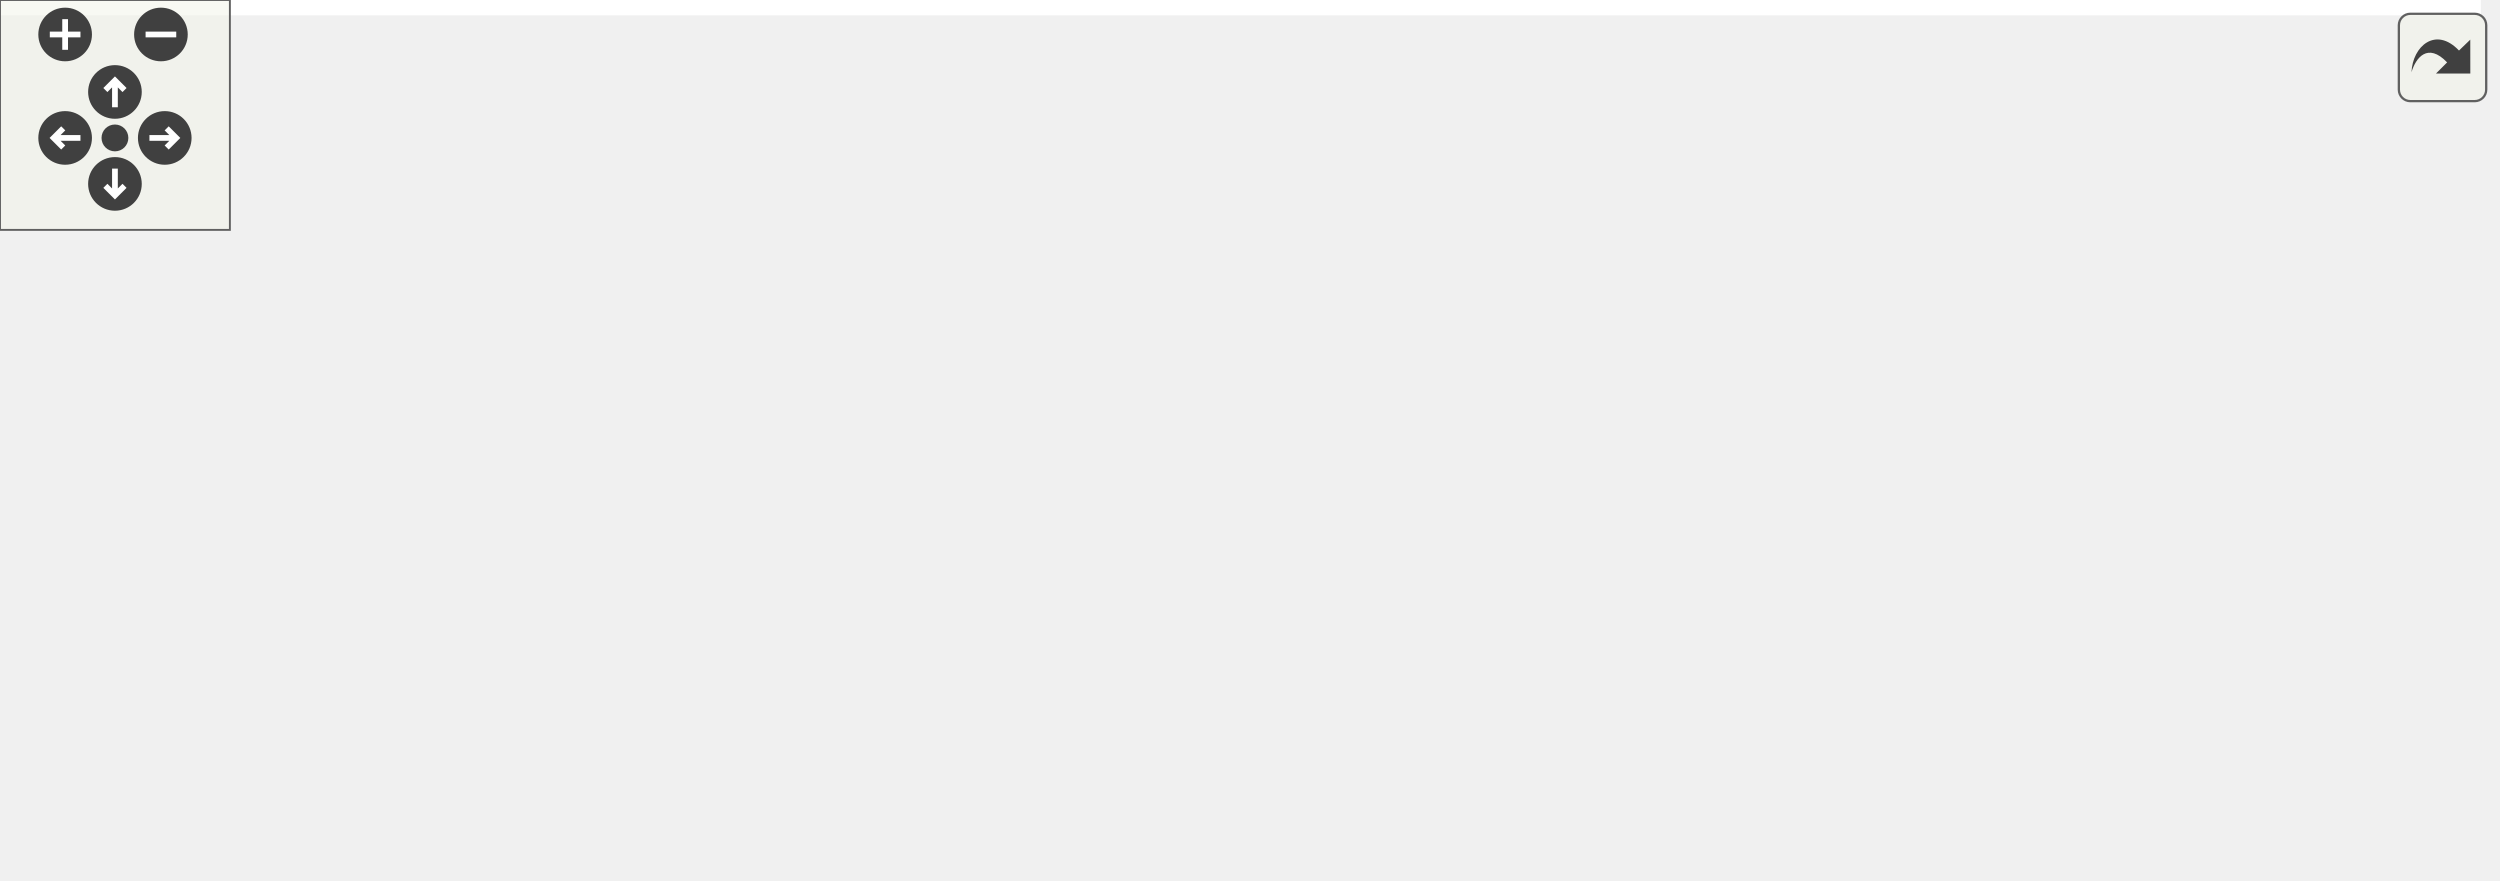
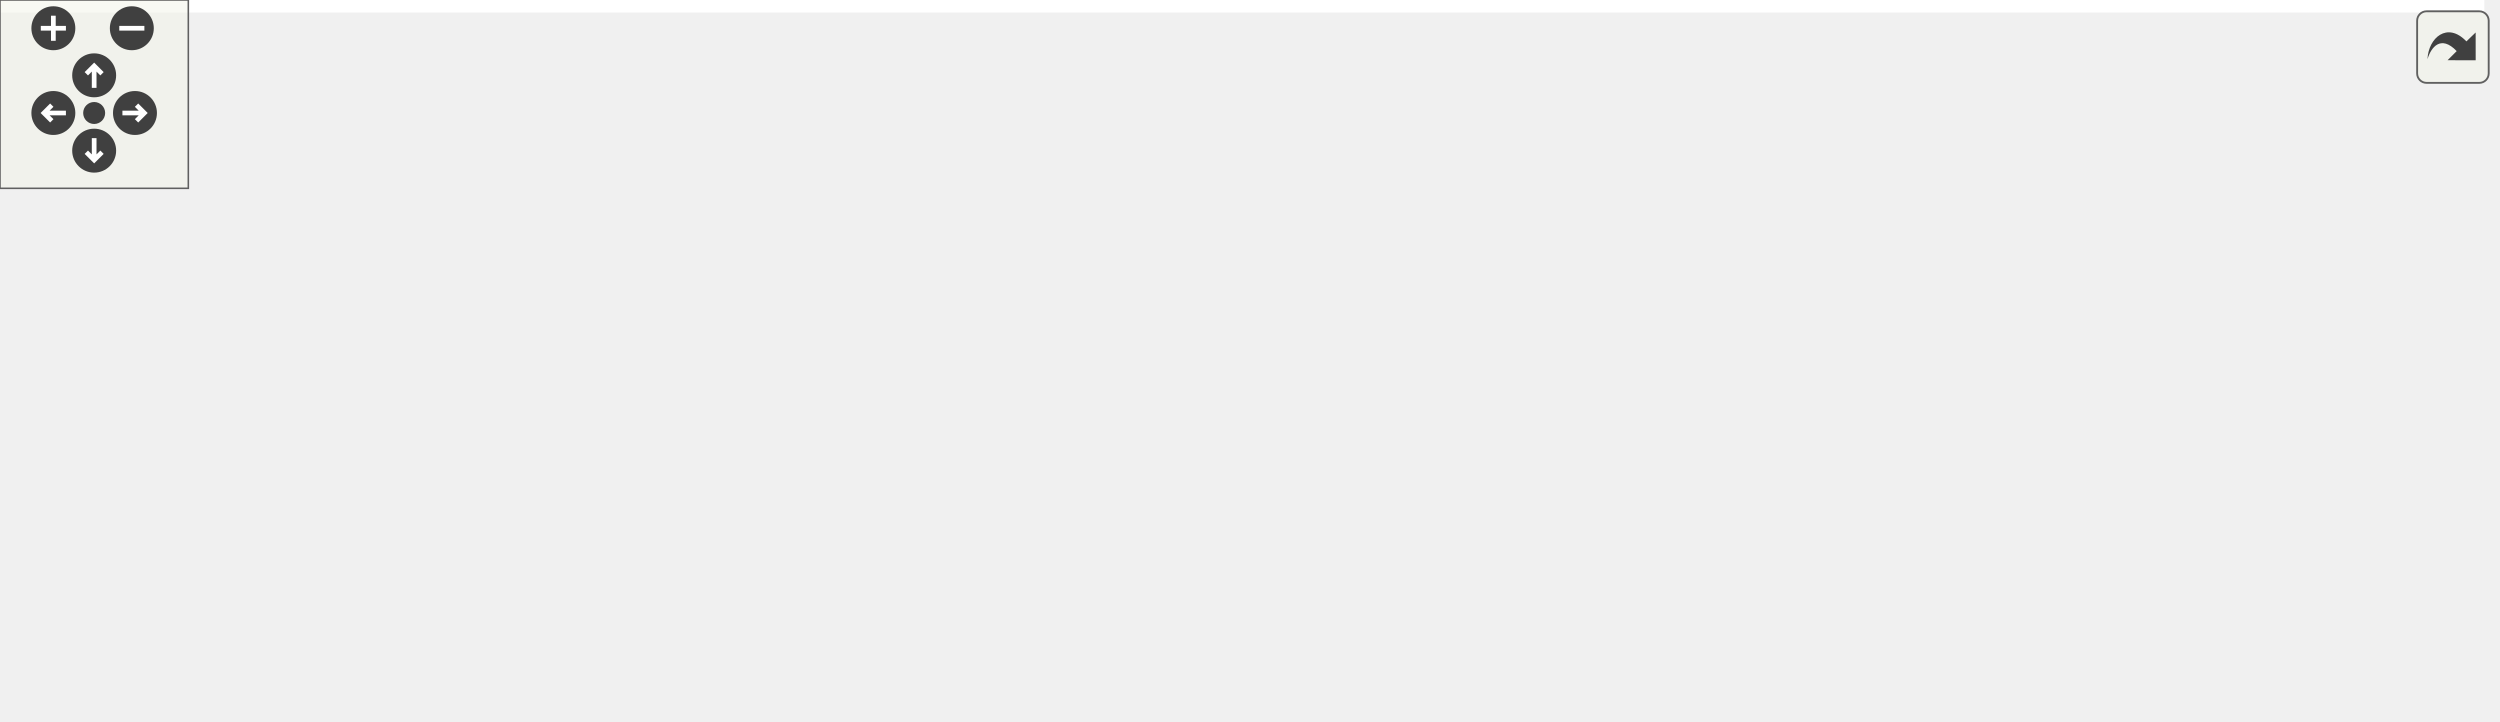
<svg xmlns="http://www.w3.org/2000/svg" xmlns:xlink="http://www.w3.org/1999/xlink" id="main" version="1.1" xml:space="preserve">
  <style type="text/css">
.edge:hover path { stroke: red; }
.edge:hover polygon { stroke: red; fill: red; }
</style>
  <defs>
    <circle id="rim" cx="0" cy="0" r="7" />
    <circle id="rim2" cx="0" cy="0" r="3.5" />
    <g id="zoomPlus">
      <use xlink:href="#rim" fill="#404040">
        <set attributeName="fill" to="#808080" begin="zoomplus.mouseover" end="zoomplus.mouseout" />
      </use>
      <path d="M-4,0h8M0,-4v8" fill="none" stroke="white" stroke-width="1.5" pointer-events="none" />
    </g>
    <g id="zoomMin">
      <use xlink:href="#rim" fill="#404040">
        <set attributeName="fill" to="#808080" begin="zoomminus.mouseover" end="zoomminus.mouseout" />
      </use>
      <path d="M-4,0h8" fill="none" stroke="white" stroke-width="1.5" pointer-events="none" />
    </g>
    <g id="dirArrow">
      <path fill="none" stroke="white" stroke-width="1.5" d="M0,-3.0v7 M-2.5,-0.5L0,-3.0L2.5,-0.5" />
    </g>
    <g id="resetDef">
      <use xlink:href="#rim2" fill="#404040">
        <set attributeName="fill" to="#808080" begin="reset.mouseover" end="reset.mouseout" />
      </use>
    </g>
  </defs>
  <svg id="graph" class="graph">
    <g id="viewport">
-       <polygon fill="white" stroke="transparent" points="-4,4 -4,-169 647.5,-169 647.5,4 -4,4" />
+       <polygon fill="white" stroke="transparent" points="-4,4 -4,-169 791.5,-169 791.5,4 -4,4" />
      <g id="node1" class="node">
        <g id="a_node1">
          <a xlink:title=" ">
-             <polygon fill="#bfbfbf" stroke="black" points="244.5,-134.5 244.5,-164.5 366.5,-164.5 366.5,-134.5 244.5,-134.5" />
-             <text text-anchor="start" x="252.5" y="-152.5" font-family="Helvetica,sans-Serif" font-size="10.00">traffic_control_device</text>
-             <text text-anchor="middle" x="305.5" y="-141.5" font-family="Helvetica,sans-Serif" font-size="10.00">_database_loader.h</text>
+             <polygon fill="#bfbfbf" stroke="black" points="343.5,-134.5 343.5,-164.5 465.5,-164.5 465.5,-134.5 343.5,-134.5" />
+             <text text-anchor="start" x="351.5" y="-152.5" font-family="Helvetica,sans-Serif" font-size="10.00">traffic_control_device</text>
+             <text text-anchor="middle" x="404.5" y="-141.5" font-family="Helvetica,sans-Serif" font-size="10.00">_database_loader.h</text>
          </a>
        </g>
      </g>
      <g id="node2" class="node">
        <g id="a_node2">
          <a xlink:href="road__marking__builder_8h.html" target="_top" xlink:title=" ">
-             <polygon fill="white" stroke="black" points="56.5,-73 56.5,-92 188.5,-92 188.5,-73 56.5,-73" />
-             <text text-anchor="middle" x="122.5" y="-80" font-family="Helvetica,sans-Serif" font-size="10.00">road_marking_builder.h</text>
+             <polygon fill="white" stroke="black" points="60.5,-73 60.5,-92 192.5,-92 192.5,-73 60.5,-73" />
+             <text text-anchor="middle" x="126.5" y="-80" font-family="Helvetica,sans-Serif" font-size="10.00">road_marking_builder.h</text>
          </a>
        </g>
      </g>
      <g id="edge1" class="edge">
-         <path fill="none" stroke="midnightblue" d="M256.08,-130.95C220.54,-118.32 174.16,-101.85 146.45,-92.01" />
-         <polygon fill="midnightblue" stroke="midnightblue" points="255.2,-134.35 265.79,-134.4 257.54,-127.75 255.2,-134.35" />
+         <path fill="none" stroke="midnightblue" d="M334.57,-132.15C280.02,-119.39 206.44,-102.19 162.98,-92.03" />
+         <polygon fill="midnightblue" stroke="midnightblue" points="333.99,-135.61 344.52,-134.48 335.58,-128.79 333.99,-135.61" />
      </g>
      <g id="node4" class="node">
        <g id="a_node4">
          <a xlink:href="traffic__control__device__books__builder_8cc.html" target="_top" xlink:title=" ">
-             <polygon fill="white" stroke="black" points="155.5,-0.5 155.5,-30.5 277.5,-30.5 277.5,-0.5 155.5,-0.5" />
-             <text text-anchor="start" x="163.5" y="-18.5" font-family="Helvetica,sans-Serif" font-size="10.00">traffic_control_device</text>
-             <text text-anchor="middle" x="216.5" y="-7.5" font-family="Helvetica,sans-Serif" font-size="10.00">_books_builder.cc</text>
-           </a>
-         </g>
-       </g>
-       <g id="edge4" class="edge">
-         <path fill="none" stroke="midnightblue" d="M269.27,-128.98C257.24,-120.86 244.81,-110.41 236.5,-98 222.64,-77.3 218.37,-47.89 217.07,-30.64" />
-         <polygon fill="midnightblue" stroke="midnightblue" points="267.58,-132.06 277.9,-134.48 271.34,-126.15 267.58,-132.06" />
+             <polygon fill="white" stroke="black" points="299.5,-0.5 299.5,-30.5 421.5,-30.5 421.5,-0.5 299.5,-0.5" />
+             <text text-anchor="start" x="307.5" y="-18.5" font-family="Helvetica,sans-Serif" font-size="10.00">traffic_control_device</text>
+             <text text-anchor="middle" x="360.5" y="-7.5" font-family="Helvetica,sans-Serif" font-size="10.00">_books_builder.cc</text>
+           </a>
+         </g>
+       </g>
+       <g id="edge7" class="edge">
+         <path fill="none" stroke="midnightblue" d="M392.15,-125.08C388.06,-116.69 383.73,-107.07 380.5,-98 372.29,-74.94 366.24,-47.05 363.05,-30.6" />
+         <polygon fill="midnightblue" stroke="midnightblue" points="389.15,-126.89 396.77,-134.25 395.4,-123.74 389.15,-126.89" />
      </g>
      <g id="node5" class="node">
        <g id="a_node5">
-           <a xlink:href="traffic__light__builder_8h.html" target="_top" xlink:title=" ">
-             <polygon fill="white" stroke="black" points="245,-73 245,-92 366,-92 366,-73 245,-73" />
-             <text text-anchor="middle" x="305.5" y="-80" font-family="Helvetica,sans-Serif" font-size="10.00">traffic_light_builder.h</text>
-           </a>
-         </g>
-       </g>
-       <g id="edge5" class="edge">
-         <path fill="none" stroke="midnightblue" d="M305.5,-124.25C305.5,-113.02 305.5,-100.38 305.5,-92.19" />
-         <polygon fill="midnightblue" stroke="midnightblue" points="302,-124.4 305.5,-134.4 309,-124.4 302,-124.4" />
+           <a xlink:href="road__object__builder_8h.html" target="_top" xlink:title=" ">
+             <polygon fill="white" stroke="black" points="210.5,-73 210.5,-92 332.5,-92 332.5,-73 210.5,-73" />
+             <text text-anchor="middle" x="271.5" y="-80" font-family="Helvetica,sans-Serif" font-size="10.00">road_object_builder.h</text>
+           </a>
+         </g>
+       </g>
+       <g id="edge4" class="edge">
+         <path fill="none" stroke="midnightblue" d="M366.58,-129.97C341.03,-117.48 308.53,-101.6 288.91,-92.01" />
+         <polygon fill="midnightblue" stroke="midnightblue" points="365.12,-133.15 375.64,-134.4 368.19,-126.86 365.12,-133.15" />
      </g>
      <g id="node7" class="node">
        <g id="a_node7">
-           <a xlink:href="traffic__sign__builder_8h.html" target="_top" xlink:title=" ">
-             <polygon fill="white" stroke="black" points="384,-73 384,-92 503,-92 503,-73 384,-73" />
-             <text text-anchor="middle" x="443.5" y="-80" font-family="Helvetica,sans-Serif" font-size="10.00">traffic_sign_builder.h</text>
+           <a xlink:href="traffic__light__builder_8h.html" target="_top" xlink:title=" ">
+             <polygon fill="white" stroke="black" points="389,-73 389,-92 510,-92 510,-73 389,-73" />
+             <text text-anchor="middle" x="449.5" y="-80" font-family="Helvetica,sans-Serif" font-size="10.00">traffic_light_builder.h</text>
          </a>
        </g>
      </g>
      <g id="edge8" class="edge">
-         <path fill="none" stroke="midnightblue" d="M344.5,-130.13C371.06,-117.62 404.99,-101.64 425.44,-92.01" />
-         <polygon fill="midnightblue" stroke="midnightblue" points="343,-126.97 335.44,-134.4 345.98,-133.3 343,-126.97" />
+         <path fill="none" stroke="midnightblue" d="M420.09,-125.97C428.15,-114.33 437.52,-100.8 443.48,-92.19" />
+         <polygon fill="midnightblue" stroke="midnightblue" points="417.08,-124.18 414.26,-134.4 422.83,-128.17 417.08,-124.18" />
      </g>
      <g id="node9" class="node">
        <g id="a_node9">
+           <a xlink:href="traffic__sign__builder_8h.html" target="_top" xlink:title=" ">
+             <polygon fill="white" stroke="black" points="528,-73 528,-92 647,-92 647,-73 528,-73" />
+             <text text-anchor="middle" x="587.5" y="-80" font-family="Helvetica,sans-Serif" font-size="10.00">traffic_sign_builder.h</text>
+           </a>
+         </g>
+       </g>
+       <g id="edge11" class="edge">
+         <path fill="none" stroke="midnightblue" d="M453.92,-130.95C489.46,-118.32 535.84,-101.85 563.55,-92.01" />
+         <polygon fill="midnightblue" stroke="midnightblue" points="452.46,-127.75 444.21,-134.4 454.8,-134.35 452.46,-127.75" />
+       </g>
+       <g id="node11" class="node">
+         <g id="a_node11">
          <a xlink:href="traffic__control__device__database__loader_8cc.html" target="_top" xlink:title=" ">
-             <polygon fill="white" stroke="black" points="521.5,-67.5 521.5,-97.5 643.5,-97.5 643.5,-67.5 521.5,-67.5" />
-             <text text-anchor="start" x="529.5" y="-85.5" font-family="Helvetica,sans-Serif" font-size="10.00">traffic_control_device</text>
-             <text text-anchor="middle" x="582.5" y="-74.5" font-family="Helvetica,sans-Serif" font-size="10.00">_database_loader.cc</text>
-           </a>
-         </g>
-       </g>
-       <g id="edge11" class="edge">
-         <path fill="none" stroke="midnightblue" d="M375.02,-132.19C420.39,-121.54 479.01,-107.78 522.37,-97.61" />
-         <polygon fill="midnightblue" stroke="midnightblue" points="374.2,-128.78 365.26,-134.48 375.8,-135.6 374.2,-128.78" />
+             <polygon fill="white" stroke="black" points="665.5,-67.5 665.5,-97.5 787.5,-97.5 787.5,-67.5 665.5,-67.5" />
+             <text text-anchor="start" x="673.5" y="-85.5" font-family="Helvetica,sans-Serif" font-size="10.00">traffic_control_device</text>
+             <text text-anchor="middle" x="726.5" y="-74.5" font-family="Helvetica,sans-Serif" font-size="10.00">_database_loader.cc</text>
+           </a>
+         </g>
+       </g>
+       <g id="edge14" class="edge">
+         <path fill="none" stroke="midnightblue" d="M475.47,-134.41C525.97,-124.34 595.43,-110.44 656.5,-98 659.42,-97.41 662.41,-96.79 665.42,-96.18" />
+         <polygon fill="midnightblue" stroke="midnightblue" points="474.75,-130.98 465.63,-136.37 476.12,-137.84 474.75,-130.98" />
      </g>
      <g id="node3" class="node">
        <g id="a_node3">
          <a xlink:href="road__marking__builder_8cc.html" target="_top" xlink:title=" ">
            <polygon fill="white" stroke="black" points="0,-6 0,-25 137,-25 137,-6 0,-6" />
            <text text-anchor="middle" x="68.5" y="-13" font-family="Helvetica,sans-Serif" font-size="10.00">road_marking_builder.cc</text>
          </a>
        </g>
      </g>
      <g id="edge2" class="edge">
-         <path fill="none" stroke="midnightblue" d="M108.6,-64.77C98.07,-52.1 84.04,-35.2 75.67,-25.13" />
-         <polygon fill="midnightblue" stroke="midnightblue" points="106.13,-67.28 115.22,-72.73 111.52,-62.81 106.13,-67.28" />
+         <path fill="none" stroke="midnightblue" d="M111.9,-65.13C100.55,-52.42 85.27,-35.3 76.2,-25.13" />
+         <polygon fill="midnightblue" stroke="midnightblue" points="109.41,-67.6 118.68,-72.73 114.63,-62.94 109.41,-67.6" />
      </g>
      <g id="edge3" class="edge">
-         <path fill="none" stroke="midnightblue" d="M143.69,-66.85C159.38,-56 180.63,-41.3 196.13,-30.59" />
-         <polygon fill="midnightblue" stroke="midnightblue" points="141.41,-64.17 135.18,-72.73 145.39,-69.93 141.41,-64.17" />
+         <path fill="none" stroke="midnightblue" d="M167.44,-70.13C207.11,-59.11 267.37,-42.37 310,-30.53" />
+         <polygon fill="midnightblue" stroke="midnightblue" points="166.27,-66.82 157.57,-72.87 168.15,-73.56 166.27,-66.82" />
      </g>
      <g id="edge6" class="edge">
-         <path fill="none" stroke="midnightblue" d="M285.02,-66.54C270.21,-55.73 250.32,-41.2 235.79,-30.59" />
-         <polygon fill="midnightblue" stroke="midnightblue" points="283.36,-69.66 293.5,-72.73 287.49,-64.01 283.36,-69.66" />
+         <path fill="none" stroke="midnightblue" d="M291.98,-66.54C306.79,-55.73 326.68,-41.2 341.21,-30.59" />
+         <polygon fill="midnightblue" stroke="midnightblue" points="289.51,-64.01 283.5,-72.73 293.64,-69.66 289.51,-64.01" />
      </g>
      <g id="node6" class="node">
        <g id="a_node6">
-           <a xlink:href="traffic__light__builder_8cc.html" target="_top" xlink:title=" ">
-             <polygon fill="white" stroke="black" points="296,-6 296,-25 421,-25 421,-6 296,-6" />
-             <text text-anchor="middle" x="358.5" y="-13" font-family="Helvetica,sans-Serif" font-size="10.00">traffic_light_builder.cc</text>
-           </a>
-         </g>
-       </g>
-       <g id="edge7" class="edge">
-         <path fill="none" stroke="midnightblue" d="M319.14,-64.77C329.47,-52.1 343.25,-35.2 351.47,-25.13" />
-         <polygon fill="midnightblue" stroke="midnightblue" points="316.25,-62.77 312.65,-72.73 321.68,-67.2 316.25,-62.77" />
+           <a xlink:href="road__object__builder_8cc.html" target="_top" xlink:title=" ">
+             <polygon fill="white" stroke="black" points="155.5,-6 155.5,-25 281.5,-25 281.5,-6 155.5,-6" />
+             <text text-anchor="middle" x="218.5" y="-13" font-family="Helvetica,sans-Serif" font-size="10.00">road_object_builder.cc</text>
+           </a>
+         </g>
+       </g>
+       <g id="edge5" class="edge">
+         <path fill="none" stroke="midnightblue" d="M257.86,-64.77C247.53,-52.1 233.75,-35.2 225.53,-25.13" />
+         <polygon fill="midnightblue" stroke="midnightblue" points="255.32,-67.2 264.35,-72.73 260.75,-62.77 255.32,-67.2" />
      </g>
      <g id="edge9" class="edge">
-         <path fill="none" stroke="midnightblue" d="M403.54,-70.06C365.05,-59.04 306.76,-42.34 265.49,-30.53" />
-         <polygon fill="midnightblue" stroke="midnightblue" points="402.78,-73.48 413.36,-72.87 404.71,-66.75 402.78,-73.48" />
+         <path fill="none" stroke="midnightblue" d="M429.02,-66.54C414.21,-55.73 394.32,-41.2 379.79,-30.59" />
+         <polygon fill="midnightblue" stroke="midnightblue" points="427.36,-69.66 437.5,-72.73 431.49,-64.01 427.36,-69.66" />
      </g>
      <g id="node8" class="node">
        <g id="a_node8">
+           <a xlink:href="traffic__light__builder_8cc.html" target="_top" xlink:title=" ">
+             <polygon fill="white" stroke="black" points="440,-6 440,-25 565,-25 565,-6 440,-6" />
+             <text text-anchor="middle" x="502.5" y="-13" font-family="Helvetica,sans-Serif" font-size="10.00">traffic_light_builder.cc</text>
+           </a>
+         </g>
+       </g>
+       <g id="edge10" class="edge">
+         <path fill="none" stroke="midnightblue" d="M463.14,-64.77C473.47,-52.1 487.25,-35.2 495.47,-25.13" />
+         <polygon fill="midnightblue" stroke="midnightblue" points="460.25,-62.77 456.65,-72.73 465.68,-67.2 460.25,-62.77" />
+       </g>
+       <g id="edge12" class="edge">
+         <path fill="none" stroke="midnightblue" d="M547.54,-70.06C509.05,-59.04 450.76,-42.34 409.49,-30.53" />
+         <polygon fill="midnightblue" stroke="midnightblue" points="546.78,-73.48 557.36,-72.87 548.71,-66.75 546.78,-73.48" />
+       </g>
+       <g id="node10" class="node">
+         <g id="a_node10">
          <a xlink:href="traffic__sign__builder_8cc.html" target="_top" xlink:title=" ">
-             <polygon fill="white" stroke="black" points="439.5,-6 439.5,-25 563.5,-25 563.5,-6 439.5,-6" />
-             <text text-anchor="middle" x="501.5" y="-13" font-family="Helvetica,sans-Serif" font-size="10.00">traffic_sign_builder.cc</text>
-           </a>
-         </g>
-       </g>
-       <g id="edge10" class="edge">
-         <path fill="none" stroke="midnightblue" d="M458.1,-65.13C469.45,-52.42 484.73,-35.3 493.8,-25.13" />
-         <polygon fill="midnightblue" stroke="midnightblue" points="455.37,-62.94 451.32,-72.73 460.59,-67.6 455.37,-62.94" />
+             <polygon fill="white" stroke="black" points="583.5,-6 583.5,-25 707.5,-25 707.5,-6 583.5,-6" />
+             <text text-anchor="middle" x="645.5" y="-13" font-family="Helvetica,sans-Serif" font-size="10.00">traffic_sign_builder.cc</text>
+           </a>
+         </g>
+       </g>
+       <g id="edge13" class="edge">
+         <path fill="none" stroke="midnightblue" d="M602.1,-65.13C613.45,-52.42 628.73,-35.3 637.8,-25.13" />
+         <polygon fill="midnightblue" stroke="midnightblue" points="599.37,-62.94 595.32,-72.73 604.59,-67.6 599.37,-62.94" />
      </g>
    </g>
  </svg>
  <g id="navigator" transform="translate(0 0)" fill="#404254">
    <rect fill="#f2f5e9" fill-opacity="0.5" stroke="#606060" stroke-width=".5" x="0" y="0" width="60" height="60" />
    <use id="zoomplus" xlink:href="#zoomPlus" x="17" y="9" />
    <use id="zoomminus" xlink:href="#zoomMin" x="42" y="9" />
    <use id="reset" xlink:href="#resetDef" x="30" y="36" />
    <g id="arrowUp" xlink:href="#dirArrow" transform="translate(30 24)">
      <use xlink:href="#rim" fill="#404040">
        <set attributeName="fill" to="#808080" begin="arrowUp.mouseover" end="arrowUp.mouseout" />
      </use>
      <path fill="none" stroke="white" stroke-width="1.5" d="M0,-3.0v7 M-2.5,-0.5L0,-3.0L2.5,-0.5" />
    </g>
    <g id="arrowRight" xlink:href="#dirArrow" transform="rotate(90) translate(36 -43)">
      <use xlink:href="#rim" fill="#404040">
        <set attributeName="fill" to="#808080" begin="arrowRight.mouseover" end="arrowRight.mouseout" />
      </use>
      <path fill="none" stroke="white" stroke-width="1.5" d="M0,-3.0v7 M-2.5,-0.5L0,-3.0L2.5,-0.5" />
    </g>
    <g id="arrowDown" xlink:href="#dirArrow" transform="rotate(180) translate(-30 -48)">
      <use xlink:href="#rim" fill="#404040">
        <set attributeName="fill" to="#808080" begin="arrowDown.mouseover" end="arrowDown.mouseout" />
      </use>
      <path fill="none" stroke="white" stroke-width="1.5" d="M0,-3.0v7 M-2.5,-0.5L0,-3.0L2.5,-0.5" />
    </g>
    <g id="arrowLeft" xlink:href="#dirArrow" transform="rotate(270) translate(-36 17)">
      <use xlink:href="#rim" fill="#404040">
        <set attributeName="fill" to="#808080" begin="arrowLeft.mouseover" end="arrowLeft.mouseout" />
      </use>
      <path fill="none" stroke="white" stroke-width="1.5" d="M0,-3.0v7 M-2.5,-0.5L0,-3.0L2.5,-0.5" />
    </g>
  </g>
  <svg viewBox="0 0 15 15" width="100%" height="30px" preserveAspectRatio="xMaxYMin meet">
    <g id="arrow_out" transform="scale(0.3 0.3)">
      <a xlink:href="traffic__control__device__database__loader_8h__dep__incl_org.svg" target="_base">
        <rect id="button" ry="5" rx="5" y="6" x="6" height="38" width="38" fill="#f2f5e9" fill-opacity="0.5" stroke="#606060" stroke-width="1.0" />
        <path id="arrow" d="M 11.5,31.437 C 11.94,20.098 22.043,11.323 32.159,21.979 L 37.069,17.246 C 37.069,17.246 37.088,32 37.088,32 L 22.16,31.978 C 22.16,31.978 26.998,27.14 26.998,27.14 C 18.529,18.264 13.292,25.23 11.5,31.437 z" style="fill:#404040;" />
      </a>
    </g>
  </svg>
</svg>
